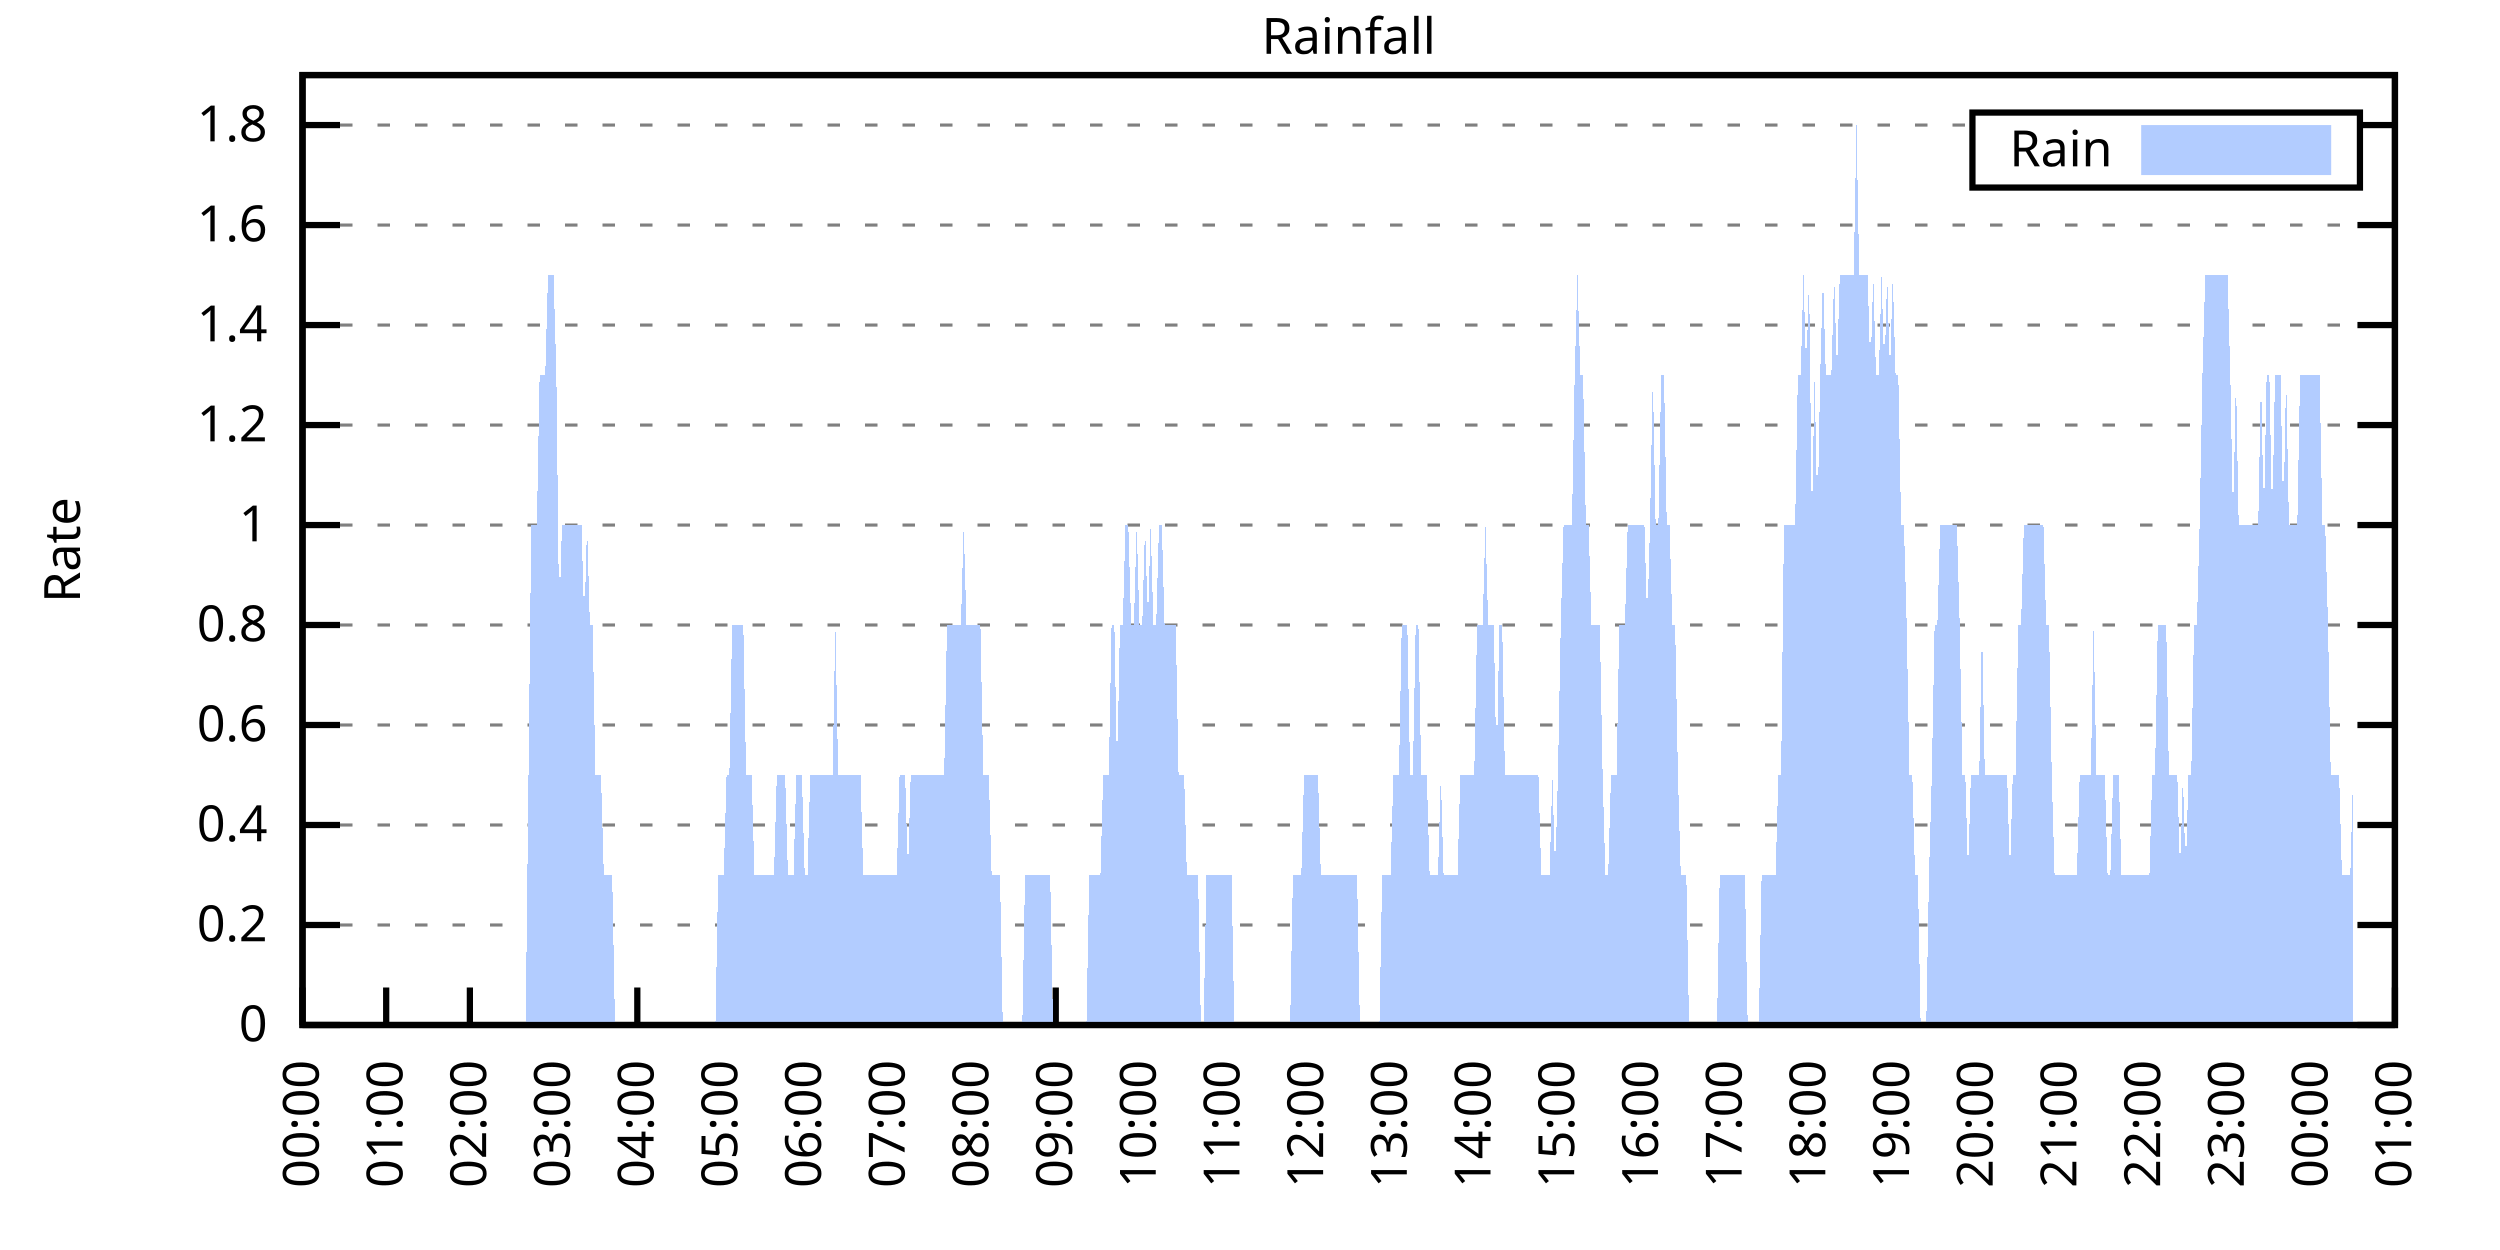
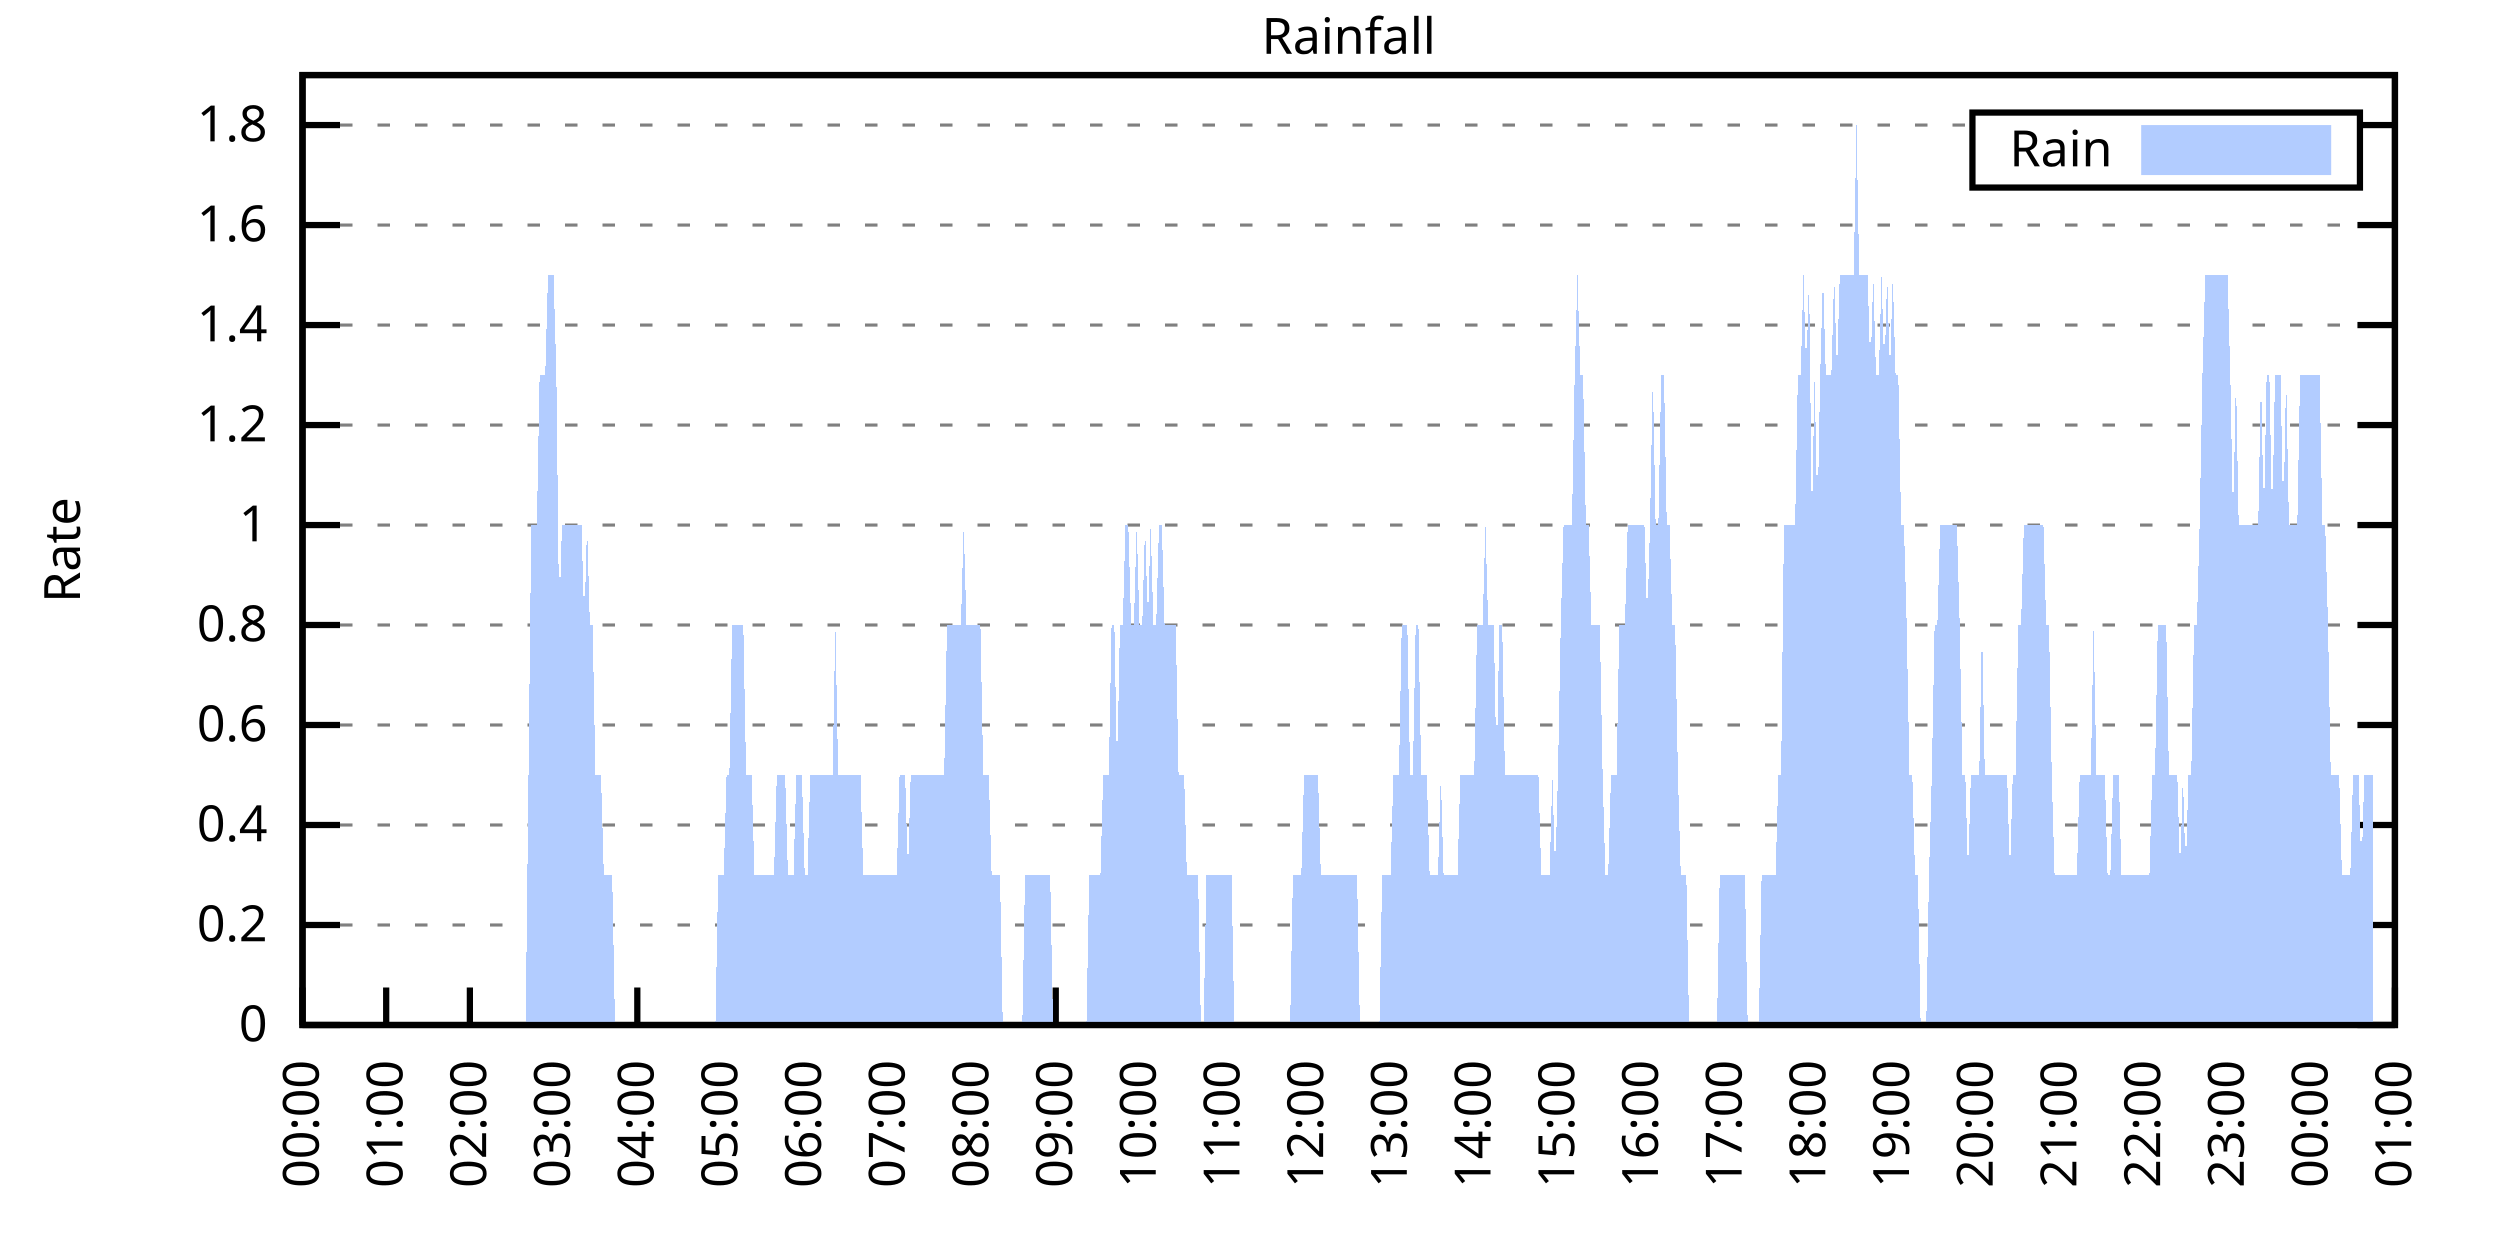
<svg xmlns="http://www.w3.org/2000/svg" xmlns:xlink="http://www.w3.org/1999/xlink" width="400" height="200" viewBox="0 0 400 200">
  <g id="gnuplot_canvas">
    <rect x="0" y="0" width="400" height="200" fill="none" />
    <defs>
      <circle id="gpDot" r="0.5" stroke-width="0.5" stroke="currentColor" />
      <path id="gpPt0" stroke-width="0.333" stroke="currentColor" d="M-1,0 h2 M0,-1 v2" />
      <path id="gpPt1" stroke-width="0.333" stroke="currentColor" d="M-1,-1 L1,1 M1,-1 L-1,1" />
      <path id="gpPt2" stroke-width="0.333" stroke="currentColor" d="M-1,0 L1,0 M0,-1 L0,1 M-1,-1 L1,1 M-1,1 L1,-1" />
      <rect id="gpPt3" stroke-width="0.333" stroke="currentColor" x="-1" y="-1" width="2" height="2" />
      <rect id="gpPt4" stroke-width="0.333" stroke="currentColor" fill="currentColor" x="-1" y="-1" width="2" height="2" />
      <circle id="gpPt5" stroke-width="0.333" stroke="currentColor" cx="0" cy="0" r="1" />
      <use xlink:href="#gpPt5" id="gpPt6" fill="currentColor" stroke="none" />
      <path id="gpPt7" stroke-width="0.333" stroke="currentColor" d="M0,-1.33 L-1.33,0.67 L1.33,0.67 z" />
      <use xlink:href="#gpPt7" id="gpPt8" fill="currentColor" stroke="none" />
      <use xlink:href="#gpPt7" id="gpPt9" stroke="currentColor" transform="rotate(180)" />
      <use xlink:href="#gpPt9" id="gpPt10" fill="currentColor" stroke="none" />
      <use xlink:href="#gpPt3" id="gpPt11" stroke="currentColor" transform="rotate(45)" />
      <use xlink:href="#gpPt11" id="gpPt12" fill="currentColor" stroke="none" />
      <path id="gpPt13" stroke-width="0.333" stroke="currentColor" d="M0,1.330 L1.265,0.411 L0.782,-1.067 L-0.782,-1.076 L-1.265,0.411 z" />
      <use xlink:href="#gpPt13" id="gpPt14" fill="currentColor" stroke="none" />
      <filter id="textbox" filterUnits="objectBoundingBox" x="0" y="0" height="1" width="1">
        <feFlood flood-color="white" flood-opacity="1" result="bgnd" />
        <feComposite in="SourceGraphic" in2="bgnd" operator="atop" />
      </filter>
      <filter id="greybox" filterUnits="objectBoundingBox" x="0" y="0" height="1" width="1">
        <feFlood flood-color="lightgrey" flood-opacity="1" result="grey" />
        <feComposite in="SourceGraphic" in2="grey" operator="atop" />
      </filter>
    </defs>
    <g fill="none" color="white" stroke="currentColor" stroke-width="1.00" stroke-linecap="butt" stroke-linejoin="miter">
</g>
    <g fill="none" color="black" stroke="currentColor" stroke-width="1.00" stroke-linecap="butt" stroke-linejoin="miter">
      <g stroke="none" shape-rendering="crispEdges">
        <polygon fill="rgb(255, 255, 255)" points="48.40,164.00 383.18,164.00 383.18,12.02 48.40,12.02 " />
      </g>
    </g>
    <g fill="none" color="black" stroke="currentColor" stroke-width="1.00" stroke-linecap="butt" stroke-linejoin="miter">
</g>
    <g fill="none" color="black" stroke="black" stroke-width="0.50" stroke-linecap="butt" stroke-linejoin="miter">
</g>
    <g fill="none" color="gray" stroke="currentColor" stroke-width="0.50" stroke-linecap="butt" stroke-linejoin="miter">
      <path stroke="gray" stroke-dasharray="2,4" class="gridline" d="M48.40,164.00 L383.19,164.00  " />
    </g>
    <g fill="none" color="gray" stroke="gray" stroke-width="1.00" stroke-linecap="butt" stroke-linejoin="miter">
</g>
    <g fill="none" color="black" stroke="currentColor" stroke-width="1.00" stroke-linecap="butt" stroke-linejoin="miter">
      <path stroke="black" d="M48.40,164.00 L54.40,164.00 M383.19,164.00 L377.19,164.00  " />
      <g transform="translate(42.80,166.60)" stroke="none" fill="black" font-family="Sans" font-size="8.00" text-anchor="end">
        <text>
          <tspan font-family="Sans"> 0</tspan>
        </text>
      </g>
    </g>
    <g fill="none" color="black" stroke="currentColor" stroke-width="1.00" stroke-linecap="butt" stroke-linejoin="miter">
</g>
    <g fill="none" color="black" stroke="black" stroke-width="0.50" stroke-linecap="butt" stroke-linejoin="miter">
</g>
    <g fill="none" color="gray" stroke="currentColor" stroke-width="0.50" stroke-linecap="butt" stroke-linejoin="miter">
      <path stroke="gray" stroke-dasharray="2,4" class="gridline" d="M48.40,148.00 L383.19,148.00  " />
    </g>
    <g fill="none" color="gray" stroke="gray" stroke-width="1.00" stroke-linecap="butt" stroke-linejoin="miter">
</g>
    <g fill="none" color="black" stroke="currentColor" stroke-width="1.00" stroke-linecap="butt" stroke-linejoin="miter">
      <path stroke="black" d="M48.40,148.00 L54.40,148.00 M383.19,148.00 L377.19,148.00  " />
      <g transform="translate(42.80,150.60)" stroke="none" fill="black" font-family="Sans" font-size="8.00" text-anchor="end">
        <text>
          <tspan font-family="Sans"> 0.2</tspan>
        </text>
      </g>
    </g>
    <g fill="none" color="black" stroke="currentColor" stroke-width="1.00" stroke-linecap="butt" stroke-linejoin="miter">
</g>
    <g fill="none" color="black" stroke="black" stroke-width="0.50" stroke-linecap="butt" stroke-linejoin="miter">
</g>
    <g fill="none" color="gray" stroke="currentColor" stroke-width="0.50" stroke-linecap="butt" stroke-linejoin="miter">
      <path stroke="gray" stroke-dasharray="2,4" class="gridline" d="M48.40,132.00 L383.19,132.00  " />
    </g>
    <g fill="none" color="gray" stroke="gray" stroke-width="1.00" stroke-linecap="butt" stroke-linejoin="miter">
</g>
    <g fill="none" color="black" stroke="currentColor" stroke-width="1.00" stroke-linecap="butt" stroke-linejoin="miter">
      <path stroke="black" d="M48.40,132.00 L54.40,132.00 M383.19,132.00 L377.19,132.00  " />
      <g transform="translate(42.80,134.60)" stroke="none" fill="black" font-family="Sans" font-size="8.00" text-anchor="end">
        <text>
          <tspan font-family="Sans"> 0.4</tspan>
        </text>
      </g>
    </g>
    <g fill="none" color="black" stroke="currentColor" stroke-width="1.00" stroke-linecap="butt" stroke-linejoin="miter">
</g>
    <g fill="none" color="black" stroke="black" stroke-width="0.50" stroke-linecap="butt" stroke-linejoin="miter">
</g>
    <g fill="none" color="gray" stroke="currentColor" stroke-width="0.50" stroke-linecap="butt" stroke-linejoin="miter">
      <path stroke="gray" stroke-dasharray="2,4" class="gridline" d="M48.40,116.00 L383.19,116.00  " />
    </g>
    <g fill="none" color="gray" stroke="gray" stroke-width="1.00" stroke-linecap="butt" stroke-linejoin="miter">
</g>
    <g fill="none" color="black" stroke="currentColor" stroke-width="1.00" stroke-linecap="butt" stroke-linejoin="miter">
      <path stroke="black" d="M48.40,116.00 L54.40,116.00 M383.19,116.00 L377.19,116.00  " />
      <g transform="translate(42.80,118.60)" stroke="none" fill="black" font-family="Sans" font-size="8.00" text-anchor="end">
        <text>
          <tspan font-family="Sans"> 0.6</tspan>
        </text>
      </g>
    </g>
    <g fill="none" color="black" stroke="currentColor" stroke-width="1.00" stroke-linecap="butt" stroke-linejoin="miter">
</g>
    <g fill="none" color="black" stroke="black" stroke-width="0.50" stroke-linecap="butt" stroke-linejoin="miter">
</g>
    <g fill="none" color="gray" stroke="currentColor" stroke-width="0.50" stroke-linecap="butt" stroke-linejoin="miter">
      <path stroke="gray" stroke-dasharray="2,4" class="gridline" d="M48.40,100.00 L383.19,100.00  " />
    </g>
    <g fill="none" color="gray" stroke="gray" stroke-width="1.00" stroke-linecap="butt" stroke-linejoin="miter">
</g>
    <g fill="none" color="black" stroke="currentColor" stroke-width="1.00" stroke-linecap="butt" stroke-linejoin="miter">
      <path stroke="black" d="M48.40,100.00 L54.40,100.00 M383.19,100.00 L377.19,100.00  " />
      <g transform="translate(42.80,102.60)" stroke="none" fill="black" font-family="Sans" font-size="8.00" text-anchor="end">
        <text>
          <tspan font-family="Sans"> 0.8</tspan>
        </text>
      </g>
    </g>
    <g fill="none" color="black" stroke="currentColor" stroke-width="1.00" stroke-linecap="butt" stroke-linejoin="miter">
</g>
    <g fill="none" color="black" stroke="black" stroke-width="0.50" stroke-linecap="butt" stroke-linejoin="miter">
</g>
    <g fill="none" color="gray" stroke="currentColor" stroke-width="0.50" stroke-linecap="butt" stroke-linejoin="miter">
      <path stroke="gray" stroke-dasharray="2,4" class="gridline" d="M48.40,84.01 L383.19,84.01  " />
    </g>
    <g fill="none" color="gray" stroke="gray" stroke-width="1.00" stroke-linecap="butt" stroke-linejoin="miter">
</g>
    <g fill="none" color="black" stroke="currentColor" stroke-width="1.00" stroke-linecap="butt" stroke-linejoin="miter">
      <path stroke="black" d="M48.40,84.01 L54.40,84.01 M383.19,84.01 L377.19,84.01  " />
      <g transform="translate(42.80,86.61)" stroke="none" fill="black" font-family="Sans" font-size="8.00" text-anchor="end">
        <text>
          <tspan font-family="Sans"> 1</tspan>
        </text>
      </g>
    </g>
    <g fill="none" color="black" stroke="currentColor" stroke-width="1.00" stroke-linecap="butt" stroke-linejoin="miter">
</g>
    <g fill="none" color="black" stroke="black" stroke-width="0.50" stroke-linecap="butt" stroke-linejoin="miter">
</g>
    <g fill="none" color="gray" stroke="currentColor" stroke-width="0.50" stroke-linecap="butt" stroke-linejoin="miter">
      <path stroke="gray" stroke-dasharray="2,4" class="gridline" d="M48.40,68.01 L383.19,68.01  " />
    </g>
    <g fill="none" color="gray" stroke="gray" stroke-width="1.00" stroke-linecap="butt" stroke-linejoin="miter">
</g>
    <g fill="none" color="black" stroke="currentColor" stroke-width="1.00" stroke-linecap="butt" stroke-linejoin="miter">
      <path stroke="black" d="M48.40,68.01 L54.40,68.01 M383.19,68.01 L377.19,68.01  " />
      <g transform="translate(42.80,70.61)" stroke="none" fill="black" font-family="Sans" font-size="8.00" text-anchor="end">
        <text>
          <tspan font-family="Sans"> 1.2</tspan>
        </text>
      </g>
    </g>
    <g fill="none" color="black" stroke="currentColor" stroke-width="1.00" stroke-linecap="butt" stroke-linejoin="miter">
</g>
    <g fill="none" color="black" stroke="black" stroke-width="0.50" stroke-linecap="butt" stroke-linejoin="miter">
</g>
    <g fill="none" color="gray" stroke="currentColor" stroke-width="0.50" stroke-linecap="butt" stroke-linejoin="miter">
      <path stroke="gray" stroke-dasharray="2,4" class="gridline" d="M48.40,52.01 L383.19,52.01  " />
    </g>
    <g fill="none" color="gray" stroke="gray" stroke-width="1.00" stroke-linecap="butt" stroke-linejoin="miter">
</g>
    <g fill="none" color="black" stroke="currentColor" stroke-width="1.00" stroke-linecap="butt" stroke-linejoin="miter">
      <path stroke="black" d="M48.40,52.01 L54.40,52.01 M383.19,52.01 L377.19,52.01  " />
      <g transform="translate(42.80,54.61)" stroke="none" fill="black" font-family="Sans" font-size="8.00" text-anchor="end">
        <text>
          <tspan font-family="Sans"> 1.4</tspan>
        </text>
      </g>
    </g>
    <g fill="none" color="black" stroke="currentColor" stroke-width="1.00" stroke-linecap="butt" stroke-linejoin="miter">
</g>
    <g fill="none" color="black" stroke="black" stroke-width="0.50" stroke-linecap="butt" stroke-linejoin="miter">
</g>
    <g fill="none" color="gray" stroke="currentColor" stroke-width="0.50" stroke-linecap="butt" stroke-linejoin="miter">
      <path stroke="gray" stroke-dasharray="2,4" class="gridline" d="M48.40,36.01 L383.19,36.01  " />
    </g>
    <g fill="none" color="gray" stroke="gray" stroke-width="1.00" stroke-linecap="butt" stroke-linejoin="miter">
</g>
    <g fill="none" color="black" stroke="currentColor" stroke-width="1.00" stroke-linecap="butt" stroke-linejoin="miter">
      <path stroke="black" d="M48.40,36.01 L54.40,36.01 M383.19,36.01 L377.19,36.01  " />
      <g transform="translate(42.80,38.61)" stroke="none" fill="black" font-family="Sans" font-size="8.00" text-anchor="end">
        <text>
          <tspan font-family="Sans"> 1.6</tspan>
        </text>
      </g>
    </g>
    <g fill="none" color="black" stroke="currentColor" stroke-width="1.00" stroke-linecap="butt" stroke-linejoin="miter">
</g>
    <g fill="none" color="black" stroke="black" stroke-width="0.50" stroke-linecap="butt" stroke-linejoin="miter">
</g>
    <g fill="none" color="gray" stroke="currentColor" stroke-width="0.50" stroke-linecap="butt" stroke-linejoin="miter">
      <path stroke="gray" stroke-dasharray="2,4" class="gridline" d="M48.40,20.01 L315.59,20.01 M377.59,20.01 L383.19,20.01  " />
    </g>
    <g fill="none" color="gray" stroke="gray" stroke-width="1.00" stroke-linecap="butt" stroke-linejoin="miter">
</g>
    <g fill="none" color="black" stroke="currentColor" stroke-width="1.00" stroke-linecap="butt" stroke-linejoin="miter">
      <path stroke="black" d="M48.40,20.01 L54.40,20.01 M383.19,20.01 L377.19,20.01  " />
      <g transform="translate(42.80,22.61)" stroke="none" fill="black" font-family="Sans" font-size="8.00" text-anchor="end">
        <text>
          <tspan font-family="Sans"> 1.8</tspan>
        </text>
      </g>
    </g>
    <g fill="none" color="black" stroke="currentColor" stroke-width="1.00" stroke-linecap="butt" stroke-linejoin="miter">
      <path stroke="black" d="M48.40,164.00 L48.40,158.00  " />
      <g transform="translate(51.00,169.60) rotate(270.00)" stroke="none" fill="black" font-family="Sans" font-size="8.00" text-anchor="end">
        <text>
          <tspan font-family="Sans">00:00</tspan>
        </text>
      </g>
    </g>
    <g fill="none" color="black" stroke="currentColor" stroke-width="1.00" stroke-linecap="butt" stroke-linejoin="miter">
      <path stroke="black" d="M61.79,164.00 L61.79,158.00  " />
      <g transform="translate(64.39,169.60) rotate(270.00)" stroke="none" fill="black" font-family="Sans" font-size="8.00" text-anchor="end">
        <text>
          <tspan font-family="Sans">01:00</tspan>
        </text>
      </g>
    </g>
    <g fill="none" color="black" stroke="currentColor" stroke-width="1.00" stroke-linecap="butt" stroke-linejoin="miter">
      <path stroke="black" d="M75.18,164.00 L75.18,158.00  " />
      <g transform="translate(77.78,169.60) rotate(270.00)" stroke="none" fill="black" font-family="Sans" font-size="8.00" text-anchor="end">
        <text>
          <tspan font-family="Sans">02:00</tspan>
        </text>
      </g>
    </g>
    <g fill="none" color="black" stroke="currentColor" stroke-width="1.00" stroke-linecap="butt" stroke-linejoin="miter">
      <path stroke="black" d="M88.57,164.00 L88.57,158.00  " />
      <g transform="translate(91.17,169.60) rotate(270.00)" stroke="none" fill="black" font-family="Sans" font-size="8.00" text-anchor="end">
        <text>
          <tspan font-family="Sans">03:00</tspan>
        </text>
      </g>
    </g>
    <g fill="none" color="black" stroke="currentColor" stroke-width="1.00" stroke-linecap="butt" stroke-linejoin="miter">
      <path stroke="black" d="M101.97,164.00 L101.97,158.00  " />
      <g transform="translate(104.57,169.60) rotate(270.00)" stroke="none" fill="black" font-family="Sans" font-size="8.00" text-anchor="end">
        <text>
          <tspan font-family="Sans">04:00</tspan>
        </text>
      </g>
    </g>
    <g fill="none" color="black" stroke="currentColor" stroke-width="1.00" stroke-linecap="butt" stroke-linejoin="miter">
      <path stroke="black" d="M115.36,164.00 L115.36,158.00  " />
      <g transform="translate(117.96,169.60) rotate(270.00)" stroke="none" fill="black" font-family="Sans" font-size="8.00" text-anchor="end">
        <text>
          <tspan font-family="Sans">05:00</tspan>
        </text>
      </g>
    </g>
    <g fill="none" color="black" stroke="currentColor" stroke-width="1.00" stroke-linecap="butt" stroke-linejoin="miter">
      <path stroke="black" d="M128.75,164.00 L128.75,158.00  " />
      <g transform="translate(131.35,169.60) rotate(270.00)" stroke="none" fill="black" font-family="Sans" font-size="8.00" text-anchor="end">
        <text>
          <tspan font-family="Sans">06:00</tspan>
        </text>
      </g>
    </g>
    <g fill="none" color="black" stroke="currentColor" stroke-width="1.00" stroke-linecap="butt" stroke-linejoin="miter">
      <path stroke="black" d="M142.14,164.00 L142.14,158.00  " />
      <g transform="translate(144.74,169.60) rotate(270.00)" stroke="none" fill="black" font-family="Sans" font-size="8.00" text-anchor="end">
        <text>
          <tspan font-family="Sans">07:00</tspan>
        </text>
      </g>
    </g>
    <g fill="none" color="black" stroke="currentColor" stroke-width="1.00" stroke-linecap="butt" stroke-linejoin="miter">
      <path stroke="black" d="M155.53,164.00 L155.53,158.00  " />
      <g transform="translate(158.13,169.60) rotate(270.00)" stroke="none" fill="black" font-family="Sans" font-size="8.00" text-anchor="end">
        <text>
          <tspan font-family="Sans">08:00</tspan>
        </text>
      </g>
    </g>
    <g fill="none" color="black" stroke="currentColor" stroke-width="1.00" stroke-linecap="butt" stroke-linejoin="miter">
      <path stroke="black" d="M168.92,164.00 L168.92,158.00  " />
      <g transform="translate(171.52,169.60) rotate(270.00)" stroke="none" fill="black" font-family="Sans" font-size="8.00" text-anchor="end">
        <text>
          <tspan font-family="Sans">09:00</tspan>
        </text>
      </g>
    </g>
    <g fill="none" color="black" stroke="currentColor" stroke-width="1.00" stroke-linecap="butt" stroke-linejoin="miter">
      <path stroke="black" d="M182.32,164.00 L182.32,158.00  " />
      <g transform="translate(184.92,169.60) rotate(270.00)" stroke="none" fill="black" font-family="Sans" font-size="8.00" text-anchor="end">
        <text>
          <tspan font-family="Sans">10:00</tspan>
        </text>
      </g>
    </g>
    <g fill="none" color="black" stroke="currentColor" stroke-width="1.00" stroke-linecap="butt" stroke-linejoin="miter">
      <path stroke="black" d="M195.71,164.00 L195.71,158.00  " />
      <g transform="translate(198.31,169.60) rotate(270.00)" stroke="none" fill="black" font-family="Sans" font-size="8.00" text-anchor="end">
        <text>
          <tspan font-family="Sans">11:00</tspan>
        </text>
      </g>
    </g>
    <g fill="none" color="black" stroke="currentColor" stroke-width="1.00" stroke-linecap="butt" stroke-linejoin="miter">
      <path stroke="black" d="M209.10,164.00 L209.10,158.00  " />
      <g transform="translate(211.70,169.60) rotate(270.00)" stroke="none" fill="black" font-family="Sans" font-size="8.00" text-anchor="end">
        <text>
          <tspan font-family="Sans">12:00</tspan>
        </text>
      </g>
    </g>
    <g fill="none" color="black" stroke="currentColor" stroke-width="1.00" stroke-linecap="butt" stroke-linejoin="miter">
      <path stroke="black" d="M222.49,164.00 L222.49,158.00  " />
      <g transform="translate(225.09,169.60) rotate(270.00)" stroke="none" fill="black" font-family="Sans" font-size="8.00" text-anchor="end">
        <text>
          <tspan font-family="Sans">13:00</tspan>
        </text>
      </g>
    </g>
    <g fill="none" color="black" stroke="currentColor" stroke-width="1.00" stroke-linecap="butt" stroke-linejoin="miter">
      <path stroke="black" d="M235.88,164.00 L235.88,158.00  " />
      <g transform="translate(238.48,169.60) rotate(270.00)" stroke="none" fill="black" font-family="Sans" font-size="8.00" text-anchor="end">
        <text>
          <tspan font-family="Sans">14:00</tspan>
        </text>
      </g>
    </g>
    <g fill="none" color="black" stroke="currentColor" stroke-width="1.00" stroke-linecap="butt" stroke-linejoin="miter">
      <path stroke="black" d="M249.27,164.00 L249.27,158.00  " />
      <g transform="translate(251.87,169.60) rotate(270.00)" stroke="none" fill="black" font-family="Sans" font-size="8.00" text-anchor="end">
        <text>
          <tspan font-family="Sans">15:00</tspan>
        </text>
      </g>
    </g>
    <g fill="none" color="black" stroke="currentColor" stroke-width="1.00" stroke-linecap="butt" stroke-linejoin="miter">
      <path stroke="black" d="M262.67,164.00 L262.67,158.00  " />
      <g transform="translate(265.27,169.60) rotate(270.00)" stroke="none" fill="black" font-family="Sans" font-size="8.00" text-anchor="end">
        <text>
          <tspan font-family="Sans">16:00</tspan>
        </text>
      </g>
    </g>
    <g fill="none" color="black" stroke="currentColor" stroke-width="1.00" stroke-linecap="butt" stroke-linejoin="miter">
      <path stroke="black" d="M276.06,164.00 L276.06,158.00  " />
      <g transform="translate(278.66,169.60) rotate(270.00)" stroke="none" fill="black" font-family="Sans" font-size="8.00" text-anchor="end">
        <text>
          <tspan font-family="Sans">17:00</tspan>
        </text>
      </g>
    </g>
    <g fill="none" color="black" stroke="currentColor" stroke-width="1.00" stroke-linecap="butt" stroke-linejoin="miter">
      <path stroke="black" d="M289.45,164.00 L289.45,158.00  " />
      <g transform="translate(292.05,169.60) rotate(270.00)" stroke="none" fill="black" font-family="Sans" font-size="8.00" text-anchor="end">
        <text>
          <tspan font-family="Sans">18:00</tspan>
        </text>
      </g>
    </g>
    <g fill="none" color="black" stroke="currentColor" stroke-width="1.00" stroke-linecap="butt" stroke-linejoin="miter">
      <path stroke="black" d="M302.84,164.00 L302.84,158.00  " />
      <g transform="translate(305.44,169.60) rotate(270.00)" stroke="none" fill="black" font-family="Sans" font-size="8.00" text-anchor="end">
        <text>
          <tspan font-family="Sans">19:00</tspan>
        </text>
      </g>
    </g>
    <g fill="none" color="black" stroke="currentColor" stroke-width="1.00" stroke-linecap="butt" stroke-linejoin="miter">
      <path stroke="black" d="M316.23,164.00 L316.23,158.00  " />
      <g transform="translate(318.83,169.60) rotate(270.00)" stroke="none" fill="black" font-family="Sans" font-size="8.00" text-anchor="end">
        <text>
          <tspan font-family="Sans">20:00</tspan>
        </text>
      </g>
    </g>
    <g fill="none" color="black" stroke="currentColor" stroke-width="1.00" stroke-linecap="butt" stroke-linejoin="miter">
      <path stroke="black" d="M329.62,164.00 L329.62,158.00  " />
      <g transform="translate(332.22,169.60) rotate(270.00)" stroke="none" fill="black" font-family="Sans" font-size="8.00" text-anchor="end">
        <text>
          <tspan font-family="Sans">21:00</tspan>
        </text>
      </g>
    </g>
    <g fill="none" color="black" stroke="currentColor" stroke-width="1.00" stroke-linecap="butt" stroke-linejoin="miter">
      <path stroke="black" d="M343.02,164.00 L343.02,158.00  " />
      <g transform="translate(345.62,169.60) rotate(270.00)" stroke="none" fill="black" font-family="Sans" font-size="8.00" text-anchor="end">
        <text>
          <tspan font-family="Sans">22:00</tspan>
        </text>
      </g>
    </g>
    <g fill="none" color="black" stroke="currentColor" stroke-width="1.00" stroke-linecap="butt" stroke-linejoin="miter">
      <path stroke="black" d="M356.41,164.00 L356.41,158.00  " />
      <g transform="translate(359.01,169.60) rotate(270.00)" stroke="none" fill="black" font-family="Sans" font-size="8.00" text-anchor="end">
        <text>
          <tspan font-family="Sans">23:00</tspan>
        </text>
      </g>
    </g>
    <g fill="none" color="black" stroke="currentColor" stroke-width="1.00" stroke-linecap="butt" stroke-linejoin="miter">
      <path stroke="black" d="M369.80,164.00 L369.80,158.00  " />
      <g transform="translate(372.40,169.60) rotate(270.00)" stroke="none" fill="black" font-family="Sans" font-size="8.00" text-anchor="end">
        <text>
          <tspan font-family="Sans">00:00</tspan>
        </text>
      </g>
    </g>
    <g fill="none" color="black" stroke="currentColor" stroke-width="1.00" stroke-linecap="butt" stroke-linejoin="miter">
      <path stroke="black" d="M383.19,164.00 L383.19,158.00  " />
      <g transform="translate(385.79,169.60) rotate(270.00)" stroke="none" fill="black" font-family="Sans" font-size="8.00" text-anchor="end">
        <text>
          <tspan font-family="Sans">01:00</tspan>
        </text>
      </g>
    </g>
    <g fill="none" color="black" stroke="currentColor" stroke-width="1.00" stroke-linecap="butt" stroke-linejoin="miter">
</g>
    <g fill="none" color="black" stroke="currentColor" stroke-width="1.00" stroke-linecap="butt" stroke-linejoin="miter">
      <path stroke="black" d="M48.40,12.01 L48.40,164.00 L383.19,164.00 L383.19,12.01 L48.40,12.01 Z  " />
    </g>
    <g fill="none" color="black" stroke="currentColor" stroke-width="1.00" stroke-linecap="butt" stroke-linejoin="miter">
</g>
    <g fill="none" color="black" stroke="currentColor" stroke-width="1.00" stroke-linecap="butt" stroke-linejoin="miter">
      <path stroke="black" d="M315.59,30.01 L315.59,18.01 L377.59,18.01 L377.59,30.01 L315.59,30.01 Z  " />
    </g>
    <g id="Rainfall_plot_1">
      <g fill="none" color="white" stroke="black" stroke-width="2.00" stroke-linecap="butt" stroke-linejoin="miter">
</g>
      <g fill="none" color="black" stroke="currentColor" stroke-width="2.00" stroke-linecap="butt" stroke-linejoin="miter">
        <g transform="translate(337.99,26.61)" stroke="none" fill="black" font-family="Sans" font-size="8.00" text-anchor="end">
          <text>
            <tspan font-family="Sans">Rain</tspan>
          </text>
        </g>
      </g>
      <g fill="none" color="black" stroke="currentColor" stroke-width="2.00" stroke-linecap="butt" stroke-linejoin="miter">
        <g stroke="none" shape-rendering="crispEdges">
          <polygon fill="rgb(178, 204, 255)" points="343.59,27.01 371.99,27.01 371.99,21.01 343.59,21.01 " />
        </g>
        <path stroke="rgb(178, 204, 255)" d="M343.59,27.01 L371.99,27.01 L371.99,21.01 L343.59,21.01 L343.59,27.01 Z  " />
      </g>
      <g fill="none" color="black" stroke="currentColor" stroke-width="2.00" stroke-linecap="butt" stroke-linejoin="miter">
        <g stroke="none" shape-rendering="crispEdges">
-           <polygon fill="rgb(178, 204, 255)" points="55.54,164.00 55.99,164.00 56.43,164.00 56.88,164.00 57.33,164.00 57.77,164.00 58.22,164.00 58.67,164.00 59.11,164.00 59.56,164.00 60.01,164.00 60.45,164.00 60.90,164.00 61.35,164.00 61.79,164.00 62.24,164.00 62.68,164.00 63.13,164.00 63.58,164.00 64.02,164.00 64.47,164.00 64.92,164.00 65.36,164.00 65.81,164.00 66.26,164.00 66.70,164.00 67.15,164.00 67.59,164.00 68.04,164.00 68.49,164.00 68.93,164.00 69.38,164.00 69.83,164.00 70.27,164.00 70.72,164.00 71.17,164.00 71.61,164.00 72.06,164.00 72.50,164.00 72.95,164.00 73.40,164.00 73.84,164.00 74.29,164.00 74.74,164.00 75.18,164.00 75.63,164.00 76.08,164.00 76.52,164.00 76.97,164.00 77.42,164.00 77.86,164.00 78.31,164.00 78.75,164.00 79.20,164.00 79.65,164.00 80.09,164.00 80.54,164.00 80.99,164.00 81.43,164.00 81.88,164.00 82.33,164.00 82.77,164.00 83.22,164.00 83.66,164.00 84.11,164.00 84.56,124.00 85.00,84.01 85.45,84.01 85.90,84.01 86.34,60.01 86.79,60.01 87.24,60.01 87.68,44.01 88.13,44.01 88.57,44.01 89.02,60.01 89.47,100.00 89.91,84.01 90.36,84.01 90.81,84.01 91.25,84.01 91.70,84.01 92.15,84.01 92.59,84.01 93.04,84.01 93.49,100.00 93.93,84.01 94.38,100.00 94.82,100.00 95.27,124.00 95.72,124.00 96.16,124.00 96.61,140.00 97.06,140.00 97.50,140.00 97.95,140.00 98.40,164.00 98.84,164.00 99.29,164.00 99.73,164.00 100.18,164.00 100.63,164.00 101.07,164.00 101.52,164.00 101.97,164.00 102.41,164.00 102.86,164.00 103.31,164.00 103.75,164.00 104.20,164.00 104.64,164.00 105.09,164.00 105.54,164.00 105.98,164.00 106.43,164.00 106.88,164.00 107.32,164.00 107.77,164.00 108.22,164.00 108.66,164.00 109.11,164.00 109.55,164.00 110.00,164.00 110.45,164.00 110.89,164.00 111.34,164.00 111.79,164.00 112.23,164.00 112.68,164.00 113.13,164.00 113.57,164.00 114.02,164.00 114.47,164.00 114.91,140.00 115.36,140.00 115.80,140.00 116.25,124.00 116.70,124.00 117.14,100.00 117.59,100.00 118.04,100.00 118.48,100.00 118.93,100.00 119.38,124.00 119.82,124.00 120.27,124.00 120.71,140.00 121.16,140.00 121.61,140.00 122.05,140.00 122.50,140.00 122.95,140.00 123.39,140.00 123.84,140.00 124.29,124.00 124.73,124.00 125.18,124.00 125.62,124.00 126.07,140.00 126.52,140.00 126.96,140.00 127.41,124.00 127.86,124.00 128.30,124.00 128.75,140.00 129.20,140.00 129.64,124.00 130.09,124.00 130.54,124.00 130.98,124.00 131.43,124.00 131.87,124.00 132.32,124.00 132.77,124.00 133.21,124.00 133.66,100.00 134.11,124.00 134.55,124.00 135.00,124.00 135.45,124.00 135.89,124.00 136.34,124.00 136.78,124.00 137.23,124.00 137.68,124.00 138.12,140.00 138.57,140.00 139.02,140.00 139.46,140.00 139.91,140.00 140.36,140.00 140.80,140.00 141.25,140.00 141.69,140.00 142.14,140.00 142.59,140.00 143.03,140.00 143.48,140.00 143.93,124.00 144.37,124.00 144.82,124.00 145.27,140.00 145.71,124.00 146.16,124.00 146.61,124.00 147.05,124.00 147.50,124.00 147.94,124.00 148.39,124.00 148.84,124.00 149.28,124.00 149.73,124.00 150.18,124.00 150.62,124.00 151.07,124.00 151.52,100.00 151.96,100.00 152.41,100.00 152.85,100.00 153.30,100.00 153.75,100.00 154.19,84.01 154.64,100.00 155.09,100.00 155.53,100.00 155.98,100.00 156.43,100.00 156.87,100.00 157.32,124.00 157.76,124.00 158.21,124.00 158.66,140.00 159.10,140.00 159.55,140.00 160.00,140.00 160.44,164.00 160.89,164.00 161.34,164.00 161.78,164.00 162.23,164.00 162.67,164.00 163.12,164.00 163.57,164.00 164.01,140.00 164.46,140.00 164.91,140.00 165.35,140.00 165.80,140.00 166.25,140.00 166.69,140.00 167.14,140.00 167.59,140.00 168.03,140.00 168.48,164.00 168.92,164.00 169.37,164.00 169.82,164.00 170.26,164.00 170.71,164.00 171.16,164.00 171.60,164.00 172.05,164.00 172.50,164.00 172.94,164.00 173.39,164.00 173.83,164.00 174.28,140.00 174.73,140.00 175.17,140.00 175.62,140.00 176.07,140.00 176.51,124.00 176.96,124.00 177.41,124.00 177.85,100.00 178.30,100.00 178.74,124.00 179.19,100.00 179.64,100.00 180.08,84.01 180.53,84.01 180.98,100.00 181.42,100.00 181.87,84.01 182.32,100.00 182.76,100.00 183.21,84.01 183.66,100.00 184.10,84.01 184.55,100.00 184.99,100.00 185.44,84.01 185.89,84.01 186.33,100.00 186.78,100.00 187.23,100.00 187.67,100.00 188.12,100.00 188.57,124.00 189.01,124.00 189.46,124.00 189.90,140.00 190.35,140.00 190.80,140.00 191.24,140.00 191.69,140.00 192.14,164.00 192.58,164.00 193.03,140.00 193.48,140.00 193.92,140.00 194.37,140.00 194.81,140.00 195.26,140.00 195.71,140.00 196.15,140.00 196.60,140.00 197.05,140.00 197.49,164.00 197.94,164.00 198.39,164.00 198.83,164.00 199.28,164.00 199.73,164.00 200.17,164.00 200.62,164.00 201.06,164.00 201.51,164.00 201.96,164.00 202.40,164.00 202.85,164.00 203.30,164.00 203.74,164.00 204.19,164.00 204.64,164.00 205.08,164.00 205.53,164.00 205.97,164.00 206.42,164.00 206.87,140.00 207.31,140.00 207.76,140.00 208.21,140.00 208.65,124.00 209.10,124.00 209.55,124.00 209.99,124.00 210.44,124.00 210.88,124.00 211.33,140.00 211.78,140.00 212.22,140.00 212.67,140.00 213.12,140.00 213.56,140.00 214.01,140.00 214.46,140.00 214.90,140.00 215.35,140.00 215.80,140.00 216.24,140.00 216.69,140.00 217.13,140.00 217.58,164.00 218.03,164.00 218.47,164.00 218.92,164.00 219.37,164.00 219.81,164.00 220.26,164.00 220.71,164.00 221.15,140.00 221.60,140.00 222.04,140.00 222.49,140.00 222.94,124.00 223.38,124.00 223.83,124.00 224.28,100.00 224.72,100.00 225.17,100.00 225.62,124.00 226.06,124.00 226.51,100.00 226.95,100.00 227.40,124.00 227.85,124.00 228.29,124.00 228.74,140.00 229.19,140.00 229.63,140.00 230.08,140.00 230.53,124.00 230.97,140.00 231.42,140.00 231.86,140.00 232.31,140.00 232.76,140.00 233.20,140.00 233.65,124.00 234.10,124.00 234.54,124.00 234.99,124.00 235.44,124.00 235.88,124.00 236.33,100.00 236.78,100.00 237.22,100.00 237.67,84.01 238.11,100.00 238.56,100.00 239.01,100.00 239.45,124.00 239.90,100.00 240.35,100.00 240.79,124.00 241.24,124.00 241.69,124.00 242.13,124.00 242.58,124.00 243.02,124.00 243.47,124.00 243.92,124.00 244.36,124.00 244.81,124.00 245.26,124.00 245.70,124.00 246.15,124.00 246.60,140.00 247.04,140.00 247.49,140.00 247.93,140.00 248.38,124.00 248.83,140.00 249.27,124.00 249.72,100.00 250.17,84.01 250.61,84.01 251.06,84.01 251.51,84.01 251.95,60.01 252.40,44.01 252.85,60.01 253.29,60.01 253.74,84.01 254.18,84.01 254.63,100.00 255.08,100.00 255.52,100.00 255.97,100.00 256.42,124.00 256.86,140.00 257.31,140.00 257.76,124.00 258.20,124.00 258.65,124.00 259.09,100.00 259.54,100.00 259.99,100.00 260.43,84.01 260.88,84.01 261.33,84.01 261.77,84.01 262.22,84.01 262.67,84.01 263.11,84.01 263.56,100.00 264.00,84.01 264.45,60.01 264.90,84.01 265.34,84.01 265.79,60.01 266.24,60.01 266.68,84.01 267.13,84.01 267.58,100.00 268.02,100.00 268.47,124.00 268.92,140.00 269.36,140.00 269.81,140.00 270.25,164.00 270.70,164.00 271.15,164.00 271.59,164.00 272.04,164.00 272.49,164.00 272.93,164.00 273.38,164.00 273.83,164.00 274.27,164.00 274.72,164.00 275.16,140.00 275.61,140.00 276.06,140.00 276.50,140.00 276.95,140.00 277.40,140.00 277.84,140.00 278.29,140.00 278.74,140.00 279.18,140.00 279.63,164.00 280.07,164.00 280.52,164.00 280.97,164.00 281.41,164.00 281.86,140.00 282.31,140.00 282.75,140.00 283.20,140.00 283.65,140.00 284.09,140.00 284.54,124.00 284.98,124.00 285.43,84.01 285.88,84.01 286.32,84.01 286.77,84.01 287.22,84.01 287.66,60.01 288.11,60.01 288.56,44.01 289.00,60.01 289.45,44.01 289.90,84.01 290.34,60.01 290.79,84.01 291.23,60.01 291.68,44.01 292.13,60.01 292.57,60.01 293.02,60.01 293.47,44.01 293.91,60.01 294.36,44.01 294.81,44.01 295.25,44.01 295.70,44.01 296.14,44.01 296.59,44.01 297.04,20.01 297.48,44.01 297.93,44.01 298.38,44.01 298.82,44.01 299.27,60.01 299.72,44.01 300.16,60.01 300.61,60.01 301.05,44.01 301.50,60.01 301.95,44.01 302.39,60.01 302.84,44.01 303.29,60.01 303.73,60.01 304.18,84.01 304.63,84.01 305.07,100.00 305.52,124.00 305.97,124.00 306.41,140.00 306.86,140.00 307.30,164.00 307.75,164.00 308.20,164.00 308.64,140.00 309.09,124.00 309.54,100.00 309.98,100.00 310.43,84.01 310.88,84.01 311.32,84.01 311.77,84.01 312.21,84.01 312.66,84.01 313.11,84.01 313.55,100.00 314.00,124.00 314.45,124.00 314.89,140.00 315.34,124.00 315.79,124.00 316.23,124.00 316.68,124.00 317.12,100.00 317.57,124.00 318.02,124.00 318.46,124.00 318.91,124.00 319.36,124.00 319.80,124.00 320.25,124.00 320.70,124.00 321.14,124.00 321.59,140.00 322.04,124.00 322.48,124.00 322.93,100.00 323.37,100.00 323.82,84.01 324.27,84.01 324.71,84.01 325.16,84.01 325.61,84.01 326.05,84.01 326.50,84.01 326.95,84.01 327.39,100.00 327.84,100.00 328.28,124.00 328.73,140.00 329.18,140.00 329.62,140.00 330.07,140.00 330.52,140.00 330.96,140.00 331.41,140.00 331.86,140.00 332.30,140.00 332.75,124.00 333.19,124.00 333.64,124.00 334.09,124.00 334.53,124.00 334.98,100.00 335.43,124.00 335.87,124.00 336.32,124.00 336.77,124.00 337.21,140.00 337.66,140.00 338.10,124.00 338.55,124.00 339.00,124.00 339.44,140.00 339.89,140.00 340.34,140.00 340.78,140.00 341.23,140.00 341.68,140.00 342.12,140.00 342.57,140.00 343.02,140.00 343.46,140.00 343.91,140.00 344.35,124.00 344.80,124.00 345.25,100.00 345.69,100.00 346.14,100.00 346.59,100.00 347.03,124.00 347.48,124.00 347.93,124.00 348.37,124.00 348.82,140.00 349.26,124.00 349.71,140.00 350.16,124.00 350.60,124.00 351.05,100.00 351.50,100.00 351.94,84.01 352.39,60.01 352.84,44.01 353.28,44.01 353.73,44.01 354.17,44.01 354.62,44.01 355.07,44.01 355.51,44.01 355.96,44.01 356.41,44.01 356.85,60.01 357.30,84.01 357.75,60.01 358.19,84.01 358.64,84.01 359.09,84.01 359.53,84.01 359.98,84.01 360.42,84.01 360.87,84.01 361.32,84.01 361.76,60.01 362.21,84.01 362.66,60.01 363.10,60.01 363.55,84.01 364.00,60.01 364.44,60.01 364.89,60.01 365.33,84.01 365.78,60.01 366.23,84.01 366.67,84.01 367.12,84.01 367.57,84.01 368.01,60.01 368.46,60.01 368.91,60.01 369.35,60.01 369.80,60.01 370.24,60.01 370.69,60.01 371.14,60.01 371.58,84.01 372.03,84.01 372.48,100.00 372.92,124.00 373.37,124.00 373.82,124.00 374.26,124.00 374.71,140.00 375.16,140.00 375.60,140.00 376.05,140.00 376.49,124.00 376.49,164.00 55.54,164.00 " />
+           <polygon fill="rgb(178, 204, 255)" points="58.67,164.00 59.11,164.00 59.56,164.00 60.01,164.00 60.45,164.00 60.90,164.00 61.35,164.00 61.79,164.00 62.24,164.00 62.68,164.00 63.13,164.00 63.58,164.00 64.02,164.00 64.47,164.00 64.92,164.00 65.36,164.00 65.81,164.00 66.26,164.00 66.70,164.00 67.15,164.00 67.59,164.00 68.04,164.00 68.49,164.00 68.93,164.00 69.38,164.00 69.83,164.00 70.27,164.00 70.72,164.00 71.17,164.00 71.61,164.00 72.06,164.00 72.50,164.00 72.95,164.00 73.40,164.00 73.84,164.00 74.29,164.00 74.74,164.00 75.18,164.00 75.63,164.00 76.08,164.00 76.52,164.00 76.97,164.00 77.42,164.00 77.86,164.00 78.31,164.00 78.75,164.00 79.20,164.00 79.65,164.00 80.09,164.00 80.54,164.00 80.99,164.00 81.43,164.00 81.88,164.00 82.33,164.00 82.77,164.00 83.22,164.00 83.66,164.00 84.11,164.00 84.56,124.00 85.00,84.01 85.45,84.01 85.90,84.01 86.34,60.01 86.79,60.01 87.24,60.01 87.68,44.01 88.13,44.01 88.57,44.01 89.02,60.01 89.47,100.00 89.91,84.01 90.36,84.01 90.81,84.01 91.25,84.01 91.70,84.01 92.15,84.01 92.59,84.01 93.04,84.01 93.49,100.00 93.93,84.01 94.38,100.00 94.82,100.00 95.27,124.00 95.72,124.00 96.16,124.00 96.61,140.00 97.06,140.00 97.50,140.00 97.95,140.00 98.40,164.00 98.84,164.00 99.29,164.00 99.73,164.00 100.18,164.00 100.63,164.00 101.07,164.00 101.52,164.00 101.97,164.00 102.41,164.00 102.86,164.00 103.31,164.00 103.75,164.00 104.20,164.00 104.64,164.00 105.09,164.00 105.54,164.00 105.98,164.00 106.43,164.00 106.88,164.00 107.32,164.00 107.77,164.00 108.22,164.00 108.66,164.00 109.11,164.00 109.55,164.00 110.00,164.00 110.45,164.00 110.89,164.00 111.34,164.00 111.79,164.00 112.23,164.00 112.68,164.00 113.13,164.00 113.57,164.00 114.02,164.00 114.47,164.00 114.91,140.00 115.36,140.00 115.80,140.00 116.25,124.00 116.70,124.00 117.14,100.00 117.59,100.00 118.04,100.00 118.48,100.00 118.93,100.00 119.38,124.00 119.82,124.00 120.27,124.00 120.71,140.00 121.16,140.00 121.61,140.00 122.05,140.00 122.50,140.00 122.95,140.00 123.39,140.00 123.84,140.00 124.29,124.00 124.73,124.00 125.18,124.00 125.62,124.00 126.07,140.00 126.52,140.00 126.96,140.00 127.41,124.00 127.86,124.00 128.30,124.00 128.75,140.00 129.20,140.00 129.64,124.00 130.09,124.00 130.54,124.00 130.98,124.00 131.43,124.00 131.87,124.00 132.32,124.00 132.77,124.00 133.21,124.00 133.66,100.00 134.11,124.00 134.55,124.00 135.00,124.00 135.45,124.00 135.89,124.00 136.34,124.00 136.78,124.00 137.23,124.00 137.68,124.00 138.12,140.00 138.57,140.00 139.02,140.00 139.46,140.00 139.91,140.00 140.36,140.00 140.80,140.00 141.25,140.00 141.69,140.00 142.14,140.00 142.59,140.00 143.03,140.00 143.48,140.00 143.93,124.00 144.37,124.00 144.82,124.00 145.27,140.00 145.71,124.00 146.16,124.00 146.61,124.00 147.05,124.00 147.50,124.00 147.94,124.00 148.39,124.00 148.84,124.00 149.28,124.00 149.73,124.00 150.18,124.00 150.62,124.00 151.07,124.00 151.52,100.00 151.96,100.00 152.41,100.00 152.85,100.00 153.30,100.00 153.75,100.00 154.19,84.01 154.64,100.00 155.09,100.00 155.53,100.00 155.98,100.00 156.43,100.00 156.87,100.00 157.32,124.00 157.76,124.00 158.21,124.00 158.66,140.00 159.10,140.00 159.55,140.00 160.00,140.00 160.44,164.00 160.89,164.00 161.34,164.00 161.78,164.00 162.23,164.00 162.67,164.00 163.12,164.00 163.57,164.00 164.01,140.00 164.46,140.00 164.91,140.00 165.35,140.00 165.80,140.00 166.25,140.00 166.69,140.00 167.14,140.00 167.59,140.00 168.03,140.00 168.48,164.00 168.92,164.00 169.37,164.00 169.82,164.00 170.26,164.00 170.71,164.00 171.16,164.00 171.60,164.00 172.05,164.00 172.50,164.00 172.94,164.00 173.39,164.00 173.83,164.00 174.28,140.00 174.73,140.00 175.17,140.00 175.62,140.00 176.07,140.00 176.51,124.00 176.96,124.00 177.41,124.00 177.85,100.00 178.30,100.00 178.74,124.00 179.19,100.00 179.64,100.00 180.08,84.01 180.53,84.01 180.98,100.00 181.42,100.00 181.87,84.01 182.32,100.00 182.76,100.00 183.21,84.01 183.66,100.00 184.10,84.01 184.55,100.00 184.99,100.00 185.44,84.01 185.89,84.01 186.33,100.00 186.78,100.00 187.23,100.00 187.67,100.00 188.12,100.00 188.57,124.00 189.01,124.00 189.46,124.00 189.90,140.00 190.35,140.00 190.80,140.00 191.24,140.00 191.69,140.00 192.14,164.00 192.58,164.00 193.03,140.00 193.48,140.00 193.92,140.00 194.37,140.00 194.81,140.00 195.26,140.00 195.71,140.00 196.15,140.00 196.60,140.00 197.05,140.00 197.49,164.00 197.94,164.00 198.39,164.00 198.83,164.00 199.28,164.00 199.73,164.00 200.17,164.00 200.62,164.00 201.06,164.00 201.51,164.00 201.96,164.00 202.40,164.00 202.85,164.00 203.30,164.00 203.74,164.00 204.19,164.00 204.64,164.00 205.08,164.00 205.53,164.00 205.97,164.00 206.42,164.00 206.87,140.00 207.31,140.00 207.76,140.00 208.21,140.00 208.65,124.00 209.10,124.00 209.55,124.00 209.99,124.00 210.44,124.00 210.88,124.00 211.33,140.00 211.78,140.00 212.22,140.00 212.67,140.00 213.12,140.00 213.56,140.00 214.01,140.00 214.46,140.00 214.90,140.00 215.35,140.00 215.80,140.00 216.24,140.00 216.69,140.00 217.13,140.00 217.58,164.00 218.03,164.00 218.47,164.00 218.92,164.00 219.37,164.00 219.81,164.00 220.26,164.00 220.71,164.00 221.15,140.00 221.60,140.00 222.04,140.00 222.49,140.00 222.94,124.00 223.38,124.00 223.83,124.00 224.28,100.00 224.72,100.00 225.17,100.00 225.62,124.00 226.06,124.00 226.51,100.00 226.95,100.00 227.40,124.00 227.85,124.00 228.29,124.00 228.74,140.00 229.19,140.00 229.63,140.00 230.08,140.00 230.53,124.00 230.97,140.00 231.42,140.00 231.86,140.00 232.31,140.00 232.76,140.00 233.20,140.00 233.65,124.00 234.10,124.00 234.54,124.00 234.99,124.00 235.44,124.00 235.88,124.00 236.33,100.00 236.78,100.00 237.22,100.00 237.67,84.01 238.11,100.00 238.56,100.00 239.01,100.00 239.45,124.00 239.90,100.00 240.35,100.00 240.79,124.00 241.24,124.00 241.69,124.00 242.13,124.00 242.58,124.00 243.02,124.00 243.47,124.00 243.92,124.00 244.36,124.00 244.81,124.00 245.26,124.00 245.70,124.00 246.15,124.00 246.60,140.00 247.04,140.00 247.49,140.00 247.93,140.00 248.38,124.00 248.83,140.00 249.27,124.00 249.72,100.00 250.17,84.01 250.61,84.01 251.06,84.01 251.51,84.01 251.95,60.01 252.40,44.01 252.85,60.01 253.29,60.01 253.74,84.01 254.18,84.01 254.63,100.00 255.08,100.00 255.52,100.00 255.97,100.00 256.42,124.00 256.86,140.00 257.31,140.00 257.76,124.00 258.20,124.00 258.65,124.00 259.09,100.00 259.54,100.00 259.99,100.00 260.43,84.01 260.88,84.01 261.33,84.01 261.77,84.01 262.22,84.01 262.67,84.01 263.11,84.01 263.56,100.00 264.00,84.01 264.45,60.01 264.90,84.01 265.34,84.01 265.79,60.01 266.24,60.01 266.68,84.01 267.13,84.01 267.58,100.00 268.02,100.00 268.47,124.00 268.92,140.00 269.36,140.00 269.81,140.00 270.25,164.00 270.70,164.00 271.15,164.00 271.59,164.00 272.04,164.00 272.49,164.00 272.93,164.00 273.38,164.00 273.83,164.00 274.27,164.00 274.72,164.00 275.16,140.00 275.61,140.00 276.06,140.00 276.50,140.00 276.95,140.00 277.40,140.00 277.84,140.00 278.29,140.00 278.74,140.00 279.18,140.00 279.63,164.00 280.07,164.00 280.52,164.00 280.97,164.00 281.41,164.00 281.86,140.00 282.31,140.00 282.75,140.00 283.20,140.00 283.65,140.00 284.09,140.00 284.54,124.00 284.98,124.00 285.43,84.01 285.88,84.01 286.32,84.01 286.77,84.01 287.22,84.01 287.66,60.01 288.11,60.01 288.56,44.01 289.00,60.01 289.45,44.01 289.90,84.01 290.34,60.01 290.79,84.01 291.23,60.01 291.68,44.01 292.13,60.01 292.57,60.01 293.02,60.01 293.47,44.01 293.91,60.01 294.36,44.01 294.81,44.01 295.25,44.01 295.70,44.01 296.14,44.01 296.59,44.01 297.04,20.01 297.48,44.01 297.93,44.01 298.38,44.01 298.82,44.01 299.27,60.01 299.72,44.01 300.16,60.01 300.61,60.01 301.05,44.01 301.50,60.01 301.95,44.01 302.39,60.01 302.84,44.01 303.29,60.01 303.73,60.01 304.18,84.01 304.63,84.01 305.07,100.00 305.52,124.00 305.97,124.00 306.41,140.00 306.86,140.00 307.30,164.00 307.75,164.00 308.20,164.00 308.64,140.00 309.09,124.00 309.54,100.00 309.98,100.00 310.43,84.01 310.88,84.01 311.32,84.01 311.77,84.01 312.21,84.01 312.66,84.01 313.11,84.01 313.55,100.00 314.00,124.00 314.45,124.00 314.89,140.00 315.34,124.00 315.79,124.00 316.23,124.00 316.68,124.00 317.12,100.00 317.57,124.00 318.02,124.00 318.46,124.00 318.91,124.00 319.36,124.00 319.80,124.00 320.25,124.00 320.70,124.00 321.14,124.00 321.59,140.00 322.04,124.00 322.48,124.00 322.93,100.00 323.37,100.00 323.82,84.01 324.27,84.01 324.71,84.01 325.16,84.01 325.61,84.01 326.05,84.01 326.50,84.01 326.95,84.01 327.39,100.00 327.84,100.00 328.28,124.00 328.73,140.00 329.18,140.00 329.62,140.00 330.07,140.00 330.52,140.00 330.96,140.00 331.41,140.00 331.86,140.00 332.30,140.00 332.75,124.00 333.19,124.00 333.64,124.00 334.09,124.00 334.53,124.00 334.98,100.00 335.43,124.00 335.87,124.00 336.32,124.00 336.77,124.00 337.21,140.00 337.66,140.00 338.10,124.00 338.55,124.00 339.00,124.00 339.44,140.00 339.89,140.00 340.34,140.00 340.78,140.00 341.23,140.00 341.68,140.00 342.12,140.00 342.57,140.00 343.02,140.00 343.46,140.00 343.91,140.00 344.35,124.00 344.80,124.00 345.25,100.00 345.69,100.00 346.14,100.00 346.59,100.00 347.03,124.00 347.48,124.00 347.93,124.00 348.37,124.00 348.82,140.00 349.26,124.00 349.71,140.00 350.16,124.00 350.60,124.00 351.05,100.00 351.50,100.00 351.94,84.01 352.39,60.01 352.84,44.01 353.28,44.01 353.73,44.01 354.17,44.01 354.62,44.01 355.07,44.01 355.51,44.01 355.96,44.01 356.41,44.01 356.85,60.01 357.30,84.01 357.75,60.01 358.19,84.01 358.64,84.01 359.09,84.01 359.53,84.01 359.98,84.01 360.42,84.01 360.87,84.01 361.32,84.01 361.76,60.01 362.21,84.01 362.66,60.01 363.10,60.01 363.55,84.01 364.00,60.01 364.44,60.01 364.89,60.01 365.33,84.01 365.78,60.01 366.23,84.01 366.67,84.01 367.12,84.01 367.57,84.01 368.01,60.01 368.46,60.01 368.91,60.01 369.35,60.01 369.80,60.01 370.24,60.01 370.69,60.01 371.14,60.01 371.58,84.01 372.03,84.01 372.48,100.00 372.92,124.00 373.37,124.00 373.82,124.00 374.26,124.00 374.71,140.00 375.16,140.00 375.60,140.00 376.05,140.00 376.49,124.00 376.94,124.00 377.39,124.00 377.83,140.00 378.28,124.00 378.73,124.00 379.17,124.00 379.62,124.00 379.62,164.00 58.67,164.00 " />
        </g>
      </g>
    </g>
    <g fill="none" color="black" stroke="currentColor" stroke-width="2.00" stroke-linecap="butt" stroke-linejoin="miter">
</g>
    <g fill="none" color="black" stroke="black" stroke-width="1.00" stroke-linecap="butt" stroke-linejoin="miter">
</g>
    <g fill="none" color="black" stroke="currentColor" stroke-width="1.00" stroke-linecap="butt" stroke-linejoin="miter">
      <path stroke="black" d="M48.40,12.01 L48.40,164.00 L383.19,164.00 L383.19,12.01 L48.40,12.01 Z  " />
      <g transform="translate(12.80,88.01) rotate(270.00)" stroke="none" fill="black" font-family="Sans" font-size="8.00" text-anchor="middle">
        <text>
          <tspan font-family="Sans">Rate</tspan>
        </text>
      </g>
    </g>
    <g fill="none" color="black" stroke="currentColor" stroke-width="1.00" stroke-linecap="butt" stroke-linejoin="miter">
</g>
    <g fill="none" color="black" stroke="currentColor" stroke-width="1.00" stroke-linecap="butt" stroke-linejoin="miter">
      <g transform="translate(215.79,8.61)" stroke="none" fill="black" font-family="Sans" font-size="8.00" text-anchor="middle">
        <text>
          <tspan font-family="Sans">Rainfall</tspan>
        </text>
      </g>
    </g>
    <g fill="none" color="black" stroke="currentColor" stroke-width="1.00" stroke-linecap="butt" stroke-linejoin="miter">
</g>
  </g>
</svg>
